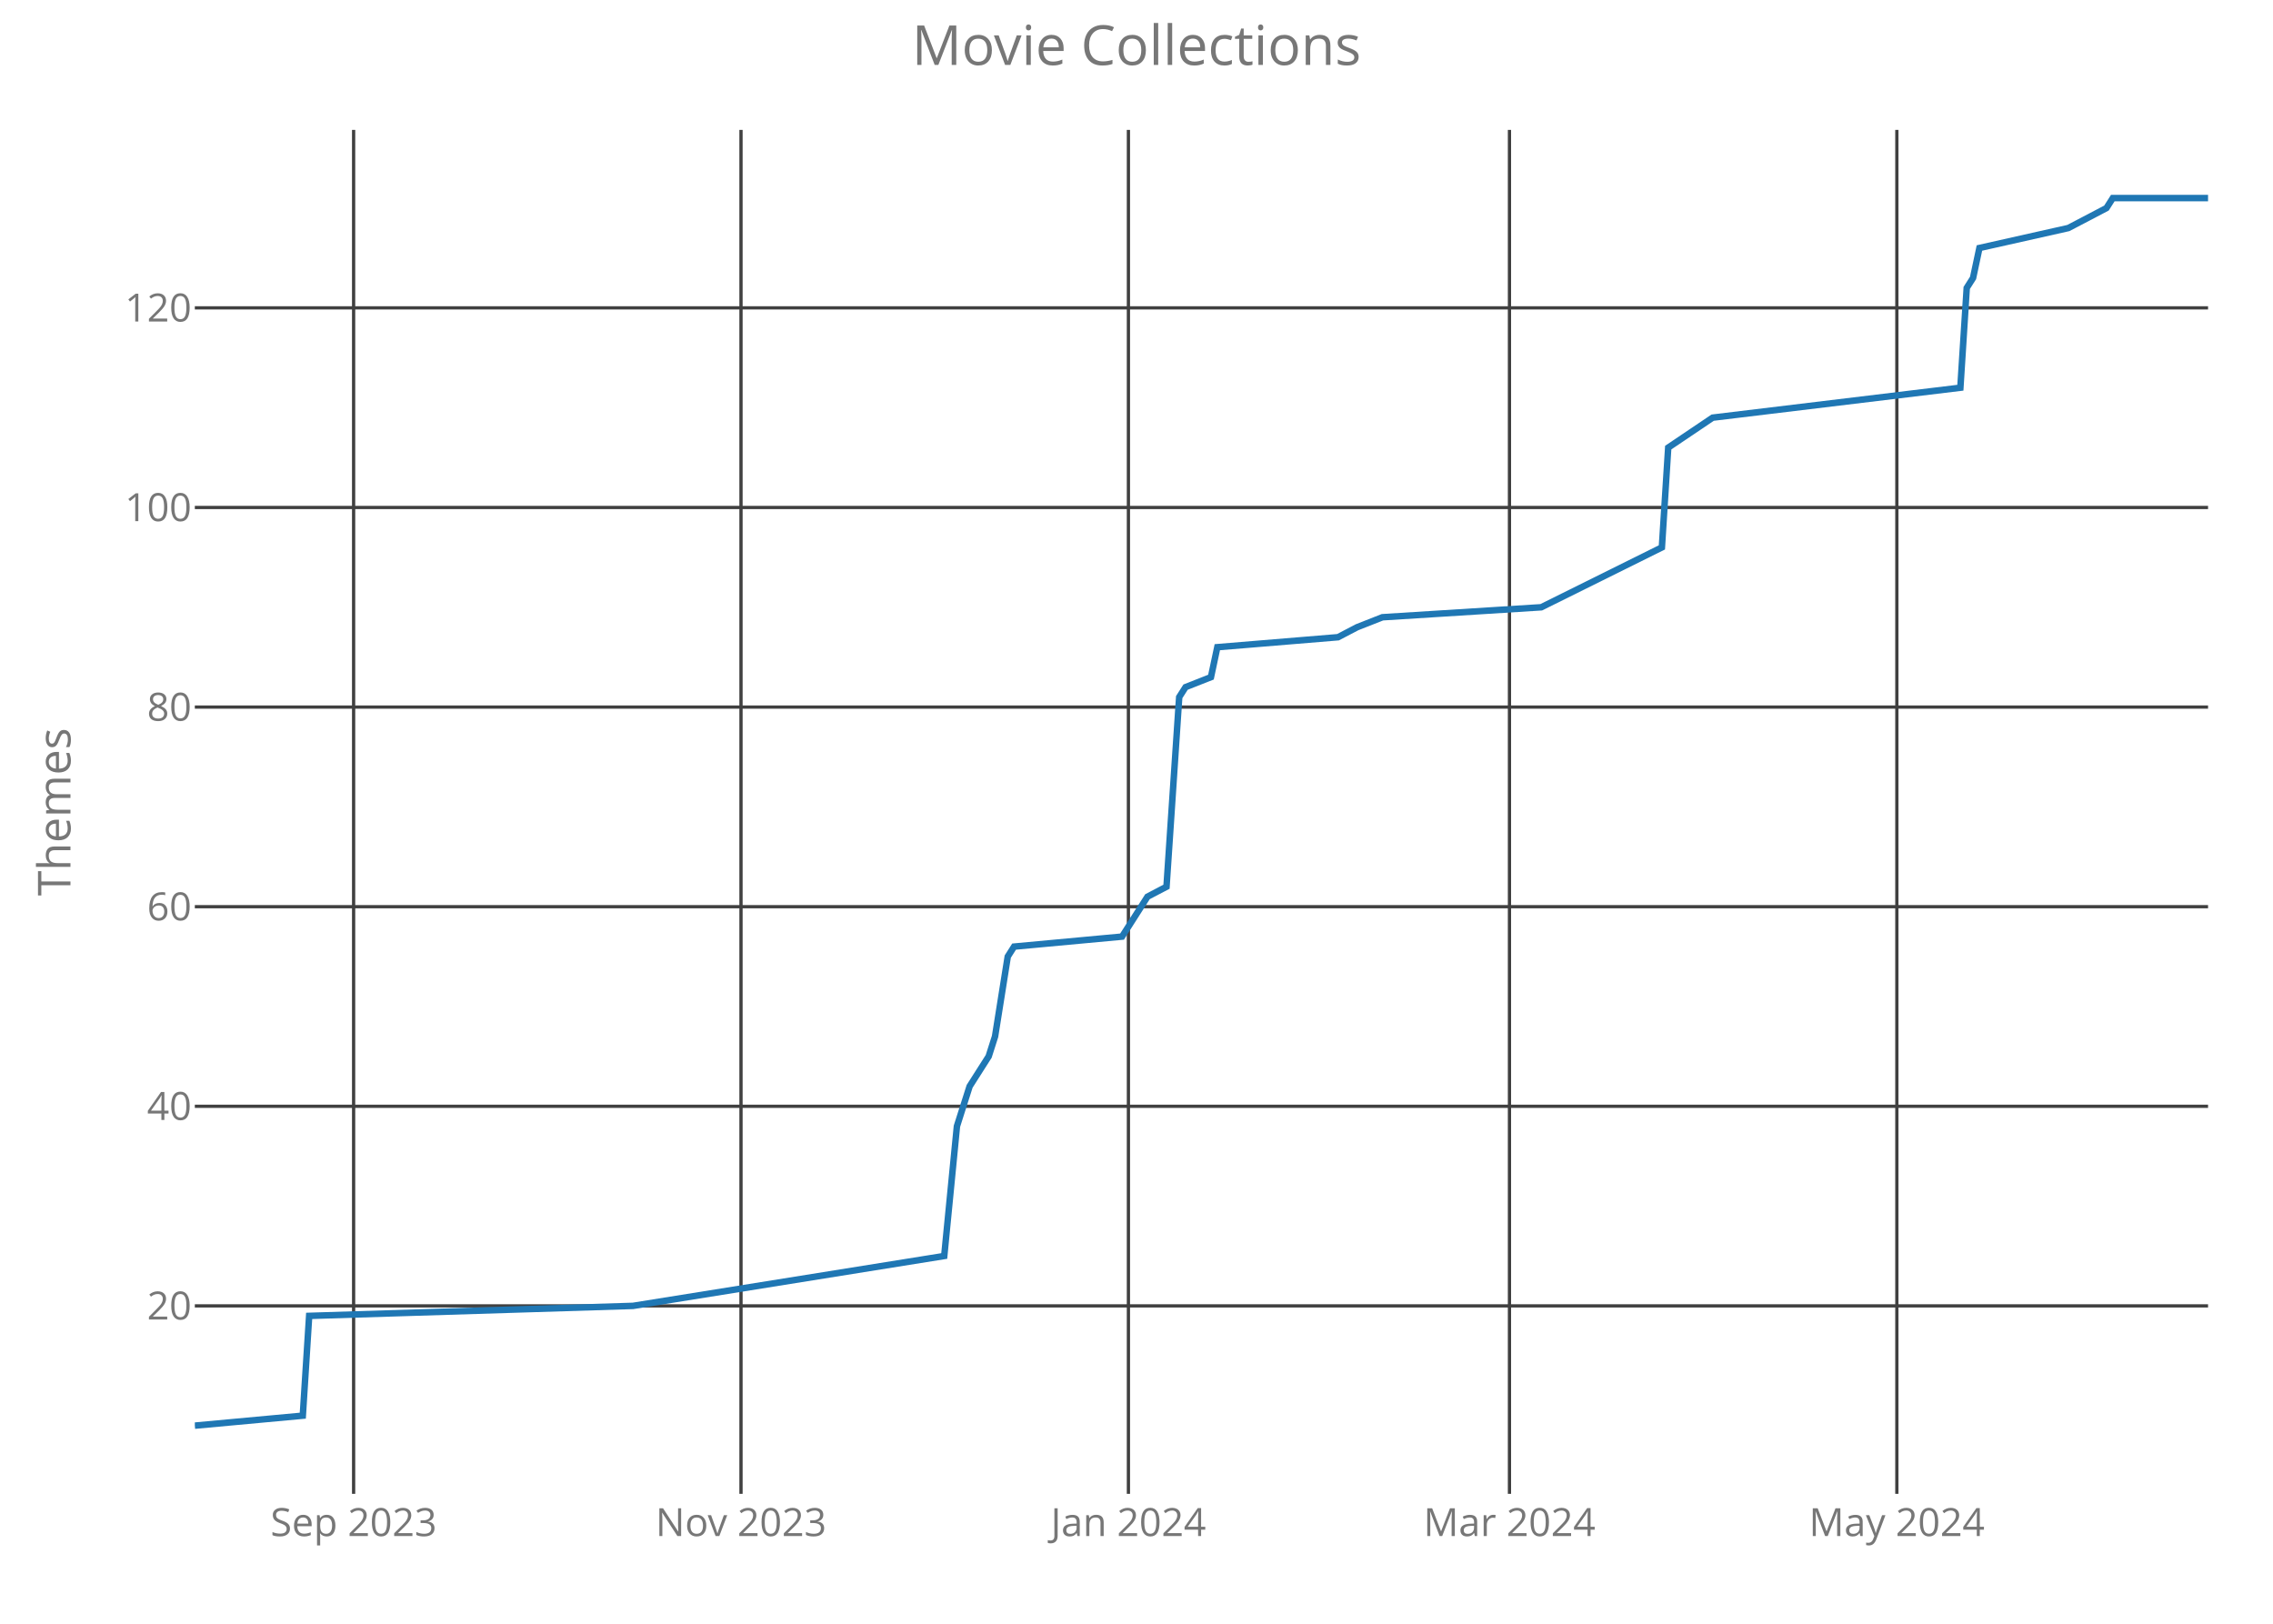
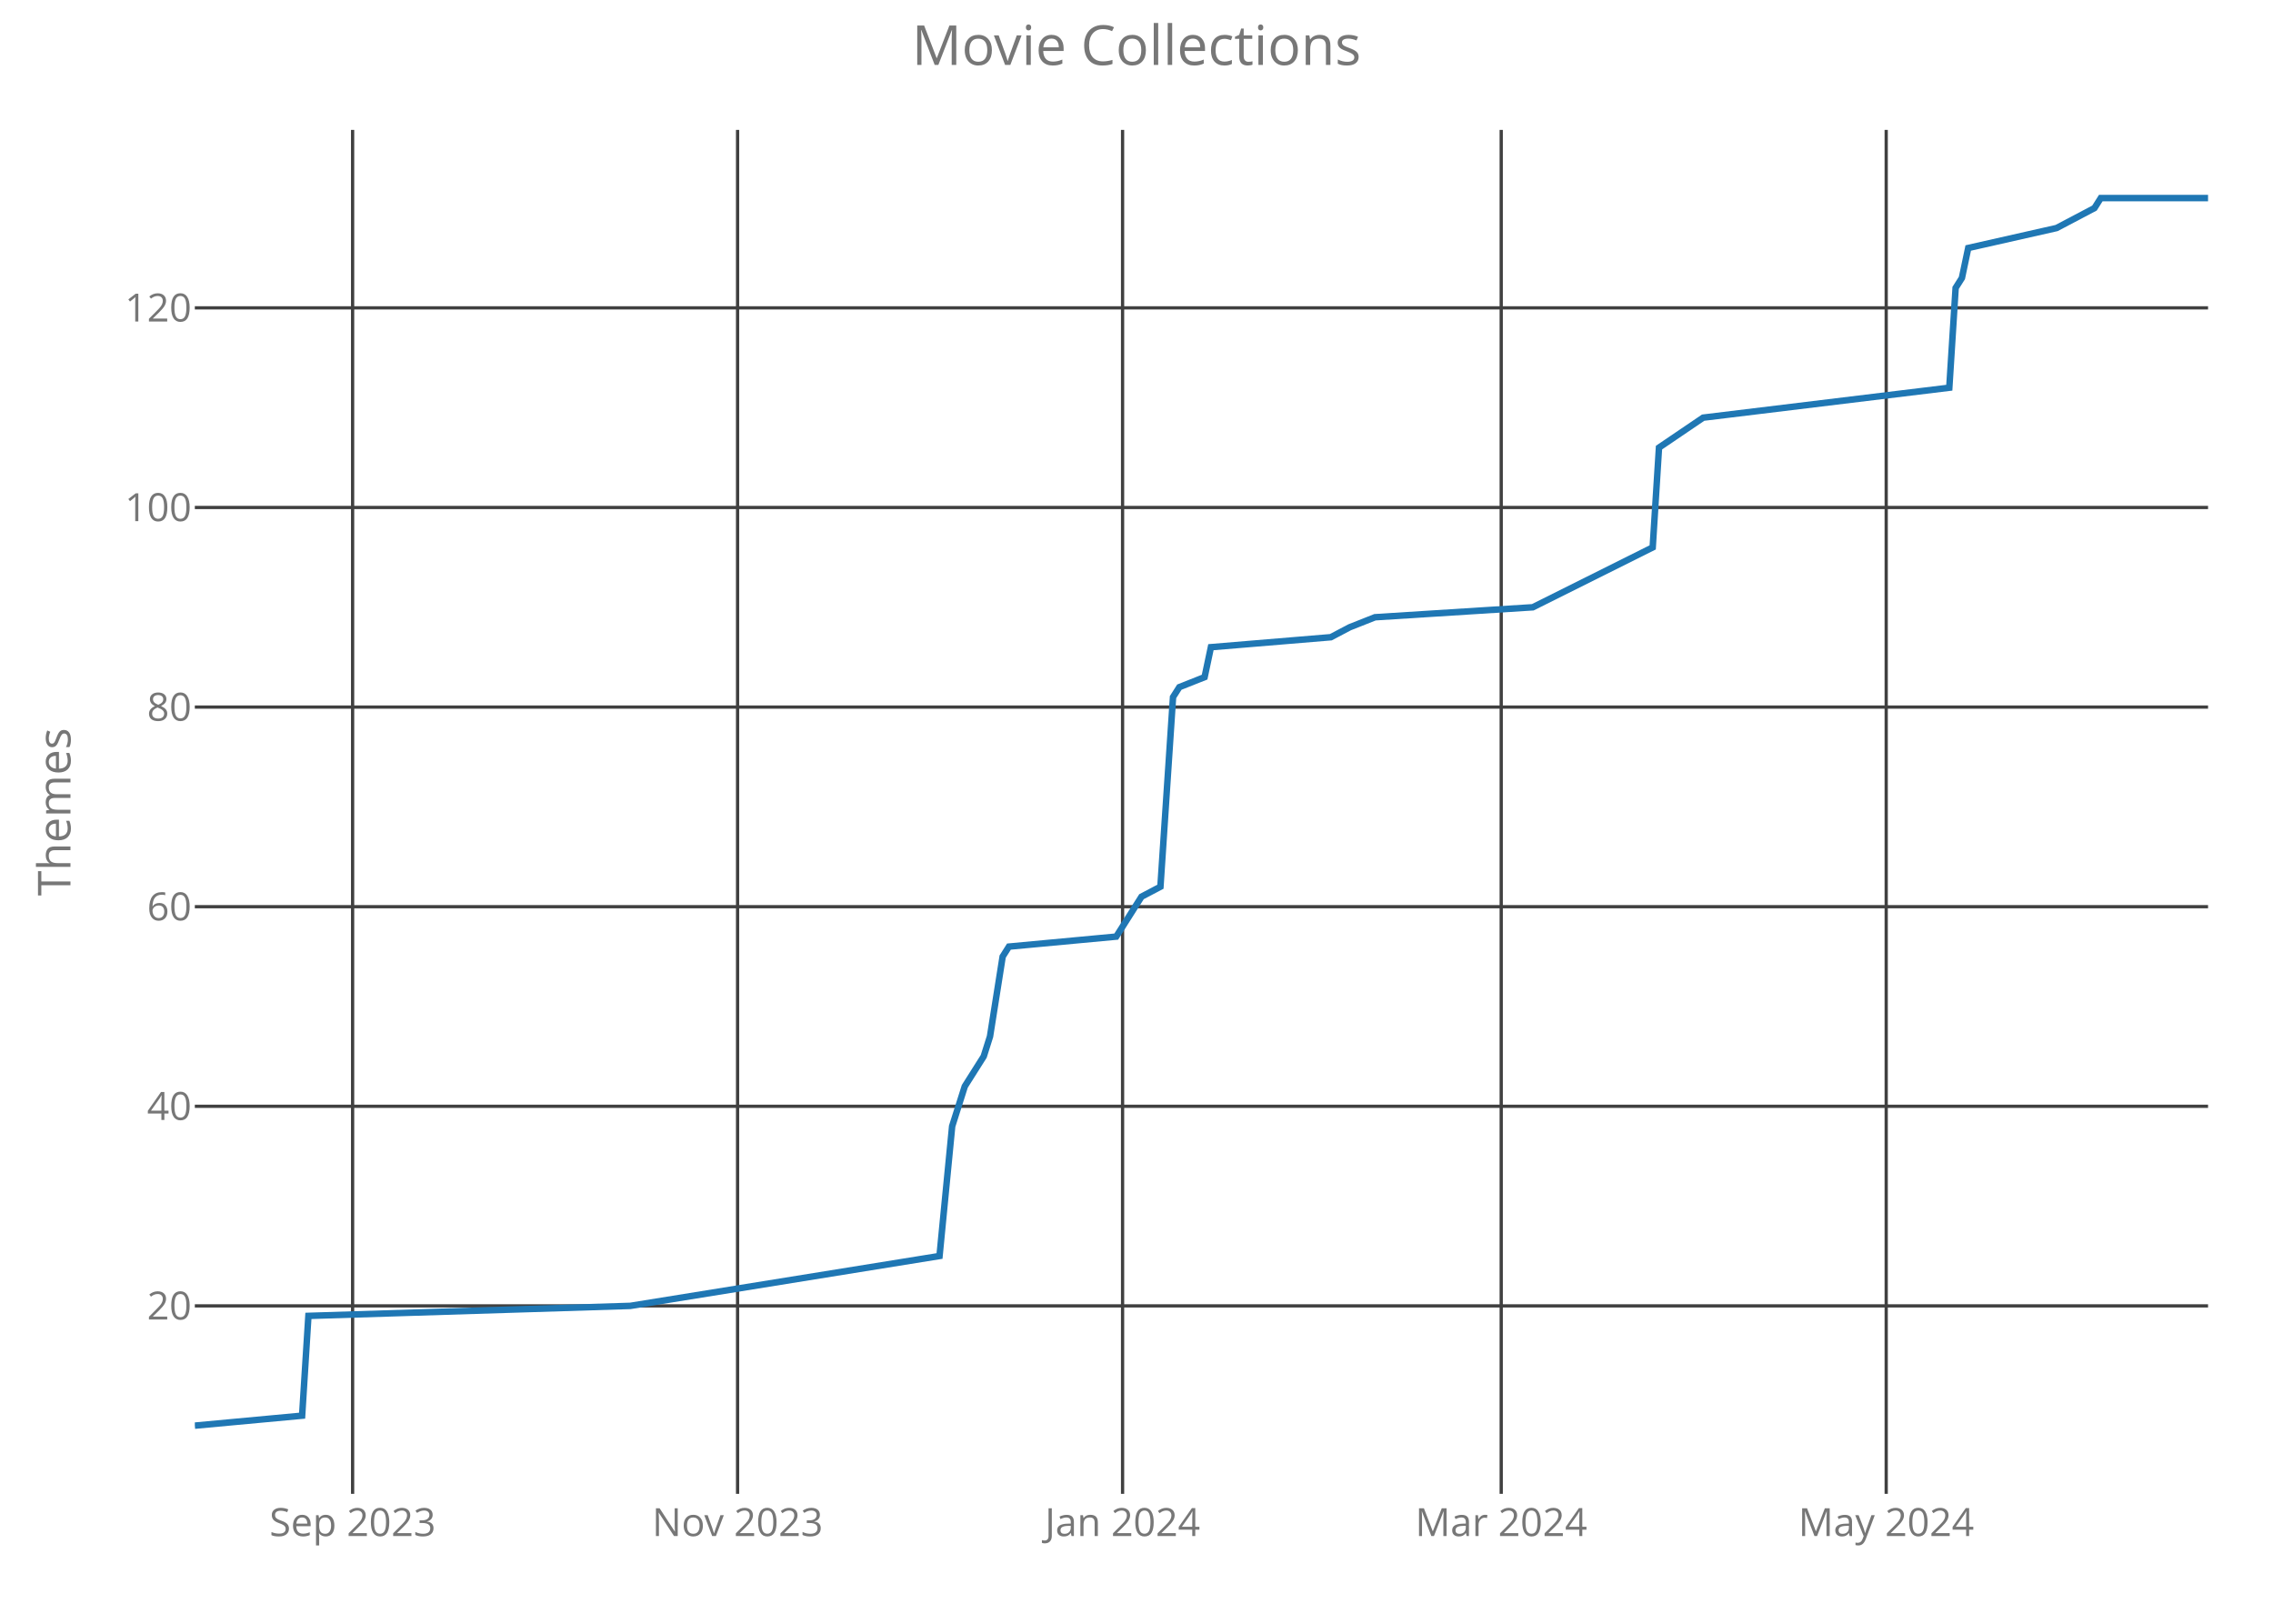
<svg xmlns="http://www.w3.org/2000/svg" class="main-svg" width="700" height="500" style="" viewBox="0 0 700 500">
  <rect x="0" y="0" width="700" height="500" style="fill: rgb(0, 0, 0); fill-opacity: 0;" />
-   <defs id="defs-0d959a">
+   <defs id="defs-c0b987">
    <g class="clips">
-       <clipPath id="clip0d959axyplot" class="plotclip">
+       <clipPath id="clipc0b987xyplot" class="plotclip">
        <rect width="620" height="420" />
      </clipPath>
-       <clipPath class="axesclip" id="clip0d959ax">
+       <clipPath class="axesclip" id="clipc0b987x">
        <rect x="60" y="0" width="620" height="500" />
      </clipPath>
-       <clipPath class="axesclip" id="clip0d959ay">
+       <clipPath class="axesclip" id="clipc0b987y">
        <rect x="0" y="40" width="700" height="420" />
      </clipPath>
-       <clipPath class="axesclip" id="clip0d959axy">
+       <clipPath class="axesclip" id="clipc0b987xy">
        <rect x="60" y="40" width="620" height="420" />
      </clipPath>
    </g>
    <g class="gradients" />
  </defs>
  <g class="bglayer">
    <rect class="bg" x="60" y="40" width="620" height="420" style="fill: rgb(0, 0, 0); fill-opacity: 0; stroke-width: 0;" />
  </g>
  <g class="layer-below">
    <g class="imagelayer" />
    <g class="shapelayer" />
  </g>
  <g class="cartesianlayer">
    <g class="subplot xy">
      <g class="layer-subplot">
        <g class="shapelayer" />
        <g class="imagelayer" />
      </g>
      <g class="gridlayer">
        <g class="x">
-           <path class="xgrid crisp" transform="translate(108.9,0)" d="M0,40v420" style="stroke: rgb(64, 64, 64); stroke-opacity: 1; stroke-width: 1px;" />
-           <path class="xgrid crisp" transform="translate(228.2,0)" d="M0,40v420" style="stroke: rgb(64, 64, 64); stroke-opacity: 1; stroke-width: 1px;" />
-           <path class="xgrid crisp" transform="translate(347.51,0)" d="M0,40v420" style="stroke: rgb(64, 64, 64); stroke-opacity: 1; stroke-width: 1px;" />
-           <path class="xgrid crisp" transform="translate(464.86,0)" d="M0,40v420" style="stroke: rgb(64, 64, 64); stroke-opacity: 1; stroke-width: 1px;" />
-           <path class="xgrid crisp" transform="translate(584.16,0)" d="M0,40v420" style="stroke: rgb(64, 64, 64); stroke-opacity: 1; stroke-width: 1px;" />
+           <path class="xgrid crisp" transform="translate(108.59,0)" d="M0,40v420" style="stroke: rgb(64, 64, 64); stroke-opacity: 1; stroke-width: 1px;" />
+           <path class="xgrid crisp" transform="translate(227.15,0)" d="M0,40v420" style="stroke: rgb(64, 64, 64); stroke-opacity: 1; stroke-width: 1px;" />
+           <path class="xgrid crisp" transform="translate(345.71,0)" d="M0,40v420" style="stroke: rgb(64, 64, 64); stroke-opacity: 1; stroke-width: 1px;" />
+           <path class="xgrid crisp" transform="translate(462.32,0)" d="M0,40v420" style="stroke: rgb(64, 64, 64); stroke-opacity: 1; stroke-width: 1px;" />
+           <path class="xgrid crisp" transform="translate(580.88,0)" d="M0,40v420" style="stroke: rgb(64, 64, 64); stroke-opacity: 1; stroke-width: 1px;" />
        </g>
        <g class="y">
          <path class="ygrid crisp" transform="translate(0,402.12)" d="M60,0h620" style="stroke: rgb(64, 64, 64); stroke-opacity: 1; stroke-width: 1px;" />
          <path class="ygrid crisp" transform="translate(0,340.66)" d="M60,0h620" style="stroke: rgb(64, 64, 64); stroke-opacity: 1; stroke-width: 1px;" />
          <path class="ygrid crisp" transform="translate(0,279.2)" d="M60,0h620" style="stroke: rgb(64, 64, 64); stroke-opacity: 1; stroke-width: 1px;" />
          <path class="ygrid crisp" transform="translate(0,217.73)" d="M60,0h620" style="stroke: rgb(64, 64, 64); stroke-opacity: 1; stroke-width: 1px;" />
          <path class="ygrid crisp" transform="translate(0,156.27)" d="M60,0h620" style="stroke: rgb(64, 64, 64); stroke-opacity: 1; stroke-width: 1px;" />
          <path class="ygrid crisp" transform="translate(0,94.8)" d="M60,0h620" style="stroke: rgb(64, 64, 64); stroke-opacity: 1; stroke-width: 1px;" />
        </g>
      </g>
      <g class="zerolinelayer" />
      <path class="xlines-below crisp" d="M0,0" style="fill: none;" />
      <path class="ylines-below crisp" d="M0,0" style="fill: none;" />
      <g class="overlines-below" />
      <g class="xaxislayer-below">
        <g class="xtick">
-           <text text-anchor="middle" x="0" y="473" transform="translate(108.9,0)" style="font-family: 'Open Sans'; font-size: 12px; fill: rgb(119, 119, 119); fill-opacity: 1; white-space: pre;">Sep 2023</text>
+           <text text-anchor="middle" x="0" y="473" transform="translate(108.59,0)" style="font-family: 'Open Sans'; font-size: 12px; fill: rgb(119, 119, 119); fill-opacity: 1; white-space: pre;">Sep 2023</text>
        </g>
        <g class="xtick">
-           <text text-anchor="middle" x="0" y="473" transform="translate(228.2,0)" style="font-family: 'Open Sans'; font-size: 12px; fill: rgb(119, 119, 119); fill-opacity: 1; white-space: pre;">Nov 2023</text>
+           <text text-anchor="middle" x="0" y="473" transform="translate(227.15,0)" style="font-family: 'Open Sans'; font-size: 12px; fill: rgb(119, 119, 119); fill-opacity: 1; white-space: pre;">Nov 2023</text>
        </g>
        <g class="xtick">
-           <text text-anchor="middle" x="0" y="473" transform="translate(347.51,0)" style="font-family: 'Open Sans'; font-size: 12px; fill: rgb(119, 119, 119); fill-opacity: 1; white-space: pre;">Jan 2024</text>
+           <text text-anchor="middle" x="0" y="473" transform="translate(345.71,0)" style="font-family: 'Open Sans'; font-size: 12px; fill: rgb(119, 119, 119); fill-opacity: 1; white-space: pre;">Jan 2024</text>
        </g>
        <g class="xtick">
-           <text text-anchor="middle" x="0" y="473" transform="translate(464.86,0)" style="font-family: 'Open Sans'; font-size: 12px; fill: rgb(119, 119, 119); fill-opacity: 1; white-space: pre;">Mar 2024</text>
+           <text text-anchor="middle" x="0" y="473" transform="translate(462.32,0)" style="font-family: 'Open Sans'; font-size: 12px; fill: rgb(119, 119, 119); fill-opacity: 1; white-space: pre;">Mar 2024</text>
        </g>
        <g class="xtick">
-           <text text-anchor="middle" x="0" y="473" transform="translate(584.16,0)" style="font-family: 'Open Sans'; font-size: 12px; fill: rgb(119, 119, 119); fill-opacity: 1; white-space: pre;">May 2024</text>
+           <text text-anchor="middle" x="0" y="473" transform="translate(580.88,0)" style="font-family: 'Open Sans'; font-size: 12px; fill: rgb(119, 119, 119); fill-opacity: 1; white-space: pre;">May 2024</text>
        </g>
      </g>
      <g class="yaxislayer-below">
        <g class="ytick">
          <text text-anchor="end" x="59" y="4.2" transform="translate(0,402.12)" style="font-family: 'Open Sans'; font-size: 12px; fill: rgb(119, 119, 119); fill-opacity: 1; white-space: pre;">20</text>
        </g>
        <g class="ytick">
          <text text-anchor="end" x="59" y="4.2" transform="translate(0,340.66)" style="font-family: 'Open Sans'; font-size: 12px; fill: rgb(119, 119, 119); fill-opacity: 1; white-space: pre;">40</text>
        </g>
        <g class="ytick">
          <text text-anchor="end" x="59" y="4.2" transform="translate(0,279.2)" style="font-family: 'Open Sans'; font-size: 12px; fill: rgb(119, 119, 119); fill-opacity: 1; white-space: pre;">60</text>
        </g>
        <g class="ytick">
          <text text-anchor="end" x="59" y="4.2" transform="translate(0,217.73)" style="font-family: 'Open Sans'; font-size: 12px; fill: rgb(119, 119, 119); fill-opacity: 1; white-space: pre;">80</text>
        </g>
        <g class="ytick">
          <text text-anchor="end" x="59" y="4.2" transform="translate(0,156.27)" style="font-family: 'Open Sans'; font-size: 12px; fill: rgb(119, 119, 119); fill-opacity: 1; white-space: pre;">100</text>
        </g>
        <g class="ytick">
          <text text-anchor="end" x="59" y="4.2" transform="translate(0,94.8)" style="font-family: 'Open Sans'; font-size: 12px; fill: rgb(119, 119, 119); fill-opacity: 1; white-space: pre;">120</text>
        </g>
      </g>
      <g class="overaxes-below" />
-       <g class="plot" transform="translate(60,40)" clip-path="url('#clip0d959axyplot')">
+       <g class="plot" transform="translate(60,40)" clip-path="url('#clipc0b987xyplot')">
        <g class="scatterlayer mlayer">
-           <g class="trace scatter trace3f1358" style="stroke-miterlimit: 2; opacity: 1;">
+           <g class="trace scatter tracefe2d5c" style="stroke-miterlimit: 2; opacity: 1;">
            <g class="fills" />
            <g class="errorbars" />
            <g class="lines">
-               <path class="js-line" d="M0,399L33.25,395.93L35.21,365.2L134.95,362.12L230.79,346.76L234.7,306.8L238.61,294.51L244.48,285.29L246.44,279.15L250.35,254.56L252.3,251.49L285.55,248.41L291.42,239.2L293.38,236.12L299.24,233.05L303.15,174.66L305.11,171.59L312.93,168.51L314.89,159.29L352.05,156.22L357.92,153.15L365.74,150.07L414.64,147L451.8,128.56L453.75,97.83L467.44,88.61L543.72,79.39L545.68,48.66L547.63,45.59L549.59,36.37L576.97,30.22L588.71,24.07L590.66,21L620,21" style="vector-effect: non-scaling-stroke; fill: none; stroke: rgb(31, 119, 180); stroke-opacity: 1; stroke-width: 2px; opacity: 1;" />
+               <path class="js-line" d="M0,399L33.04,395.93L34.98,365.2L134.11,362.12L229.34,346.76L233.23,306.8L237.12,294.51L242.95,285.29L244.89,279.15L248.78,254.56L250.72,251.49L283.76,248.41L289.59,239.2L291.54,236.12L297.37,233.05L301.25,174.66L303.2,171.59L310.97,168.51L312.92,159.29L349.84,156.22L355.67,153.15L363.45,150.07L412.04,147L448.97,128.56L450.91,97.83L464.51,88.61L540.31,79.39L542.26,48.66L544.2,45.59L546.14,36.37L573.35,30.22L585.02,24.07L586.96,21L620,21" style="vector-effect: non-scaling-stroke; fill: none; stroke: rgb(31, 119, 180); stroke-opacity: 1; stroke-width: 2px; opacity: 1;" />
            </g>
            <g class="points" />
            <g class="text" />
          </g>
        </g>
      </g>
      <g class="overplot" />
      <path class="xlines-above" />
      <path class="ylines-above" />
      <g class="overlines-above" />
      <g class="xaxislayer-above" />
      <g class="yaxislayer-above" />
      <g class="overaxes-above" />
    </g>
  </g>
  <g class="polarlayer" />
  <g class="ternarylayer" />
  <g class="geolayer" />
  <g class="funnelarealayer" />
  <g class="pielayer" />
  <g class="treemaplayer" />
  <g class="sunburstlayer" />
  <g class="glimages" />
-   <defs id="topdefs-0d959a">
+   <defs id="topdefs-c0b987">
    <g class="clips" />
  </defs>
  <g class="layer-above">
    <g class="imagelayer" />
    <g class="shapelayer" />
  </g>
  <g class="infolayer">
    <g class="g-gtitle">
      <text class="gtitle" x="350" y="20" text-anchor="middle" dy="0em" style="font-family: 'Open Sans'; font-size: 17px; fill: rgb(119, 119, 119); opacity: 1; font-weight: normal; white-space: pre;">Movie Collections</text>
    </g>
    <g class="g-xtitle" />
    <g class="g-ytitle">
      <text class="ytitle" transform="rotate(-90,21.7,250)" x="21.7" y="250" text-anchor="middle" style="font-family: 'Open Sans'; font-size: 14px; fill: rgb(119, 119, 119); opacity: 1; font-weight: normal; white-space: pre;">Themes</text>
    </g>
  </g>
</svg>
